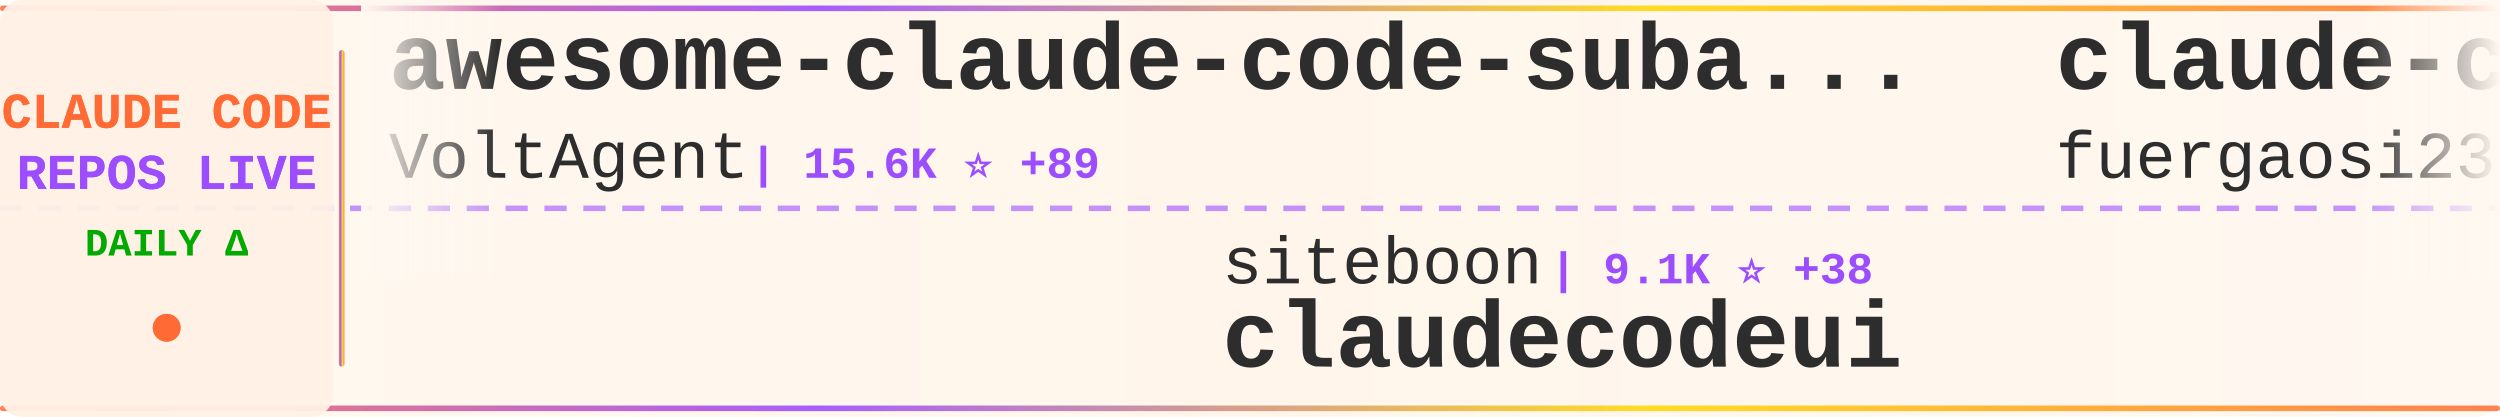
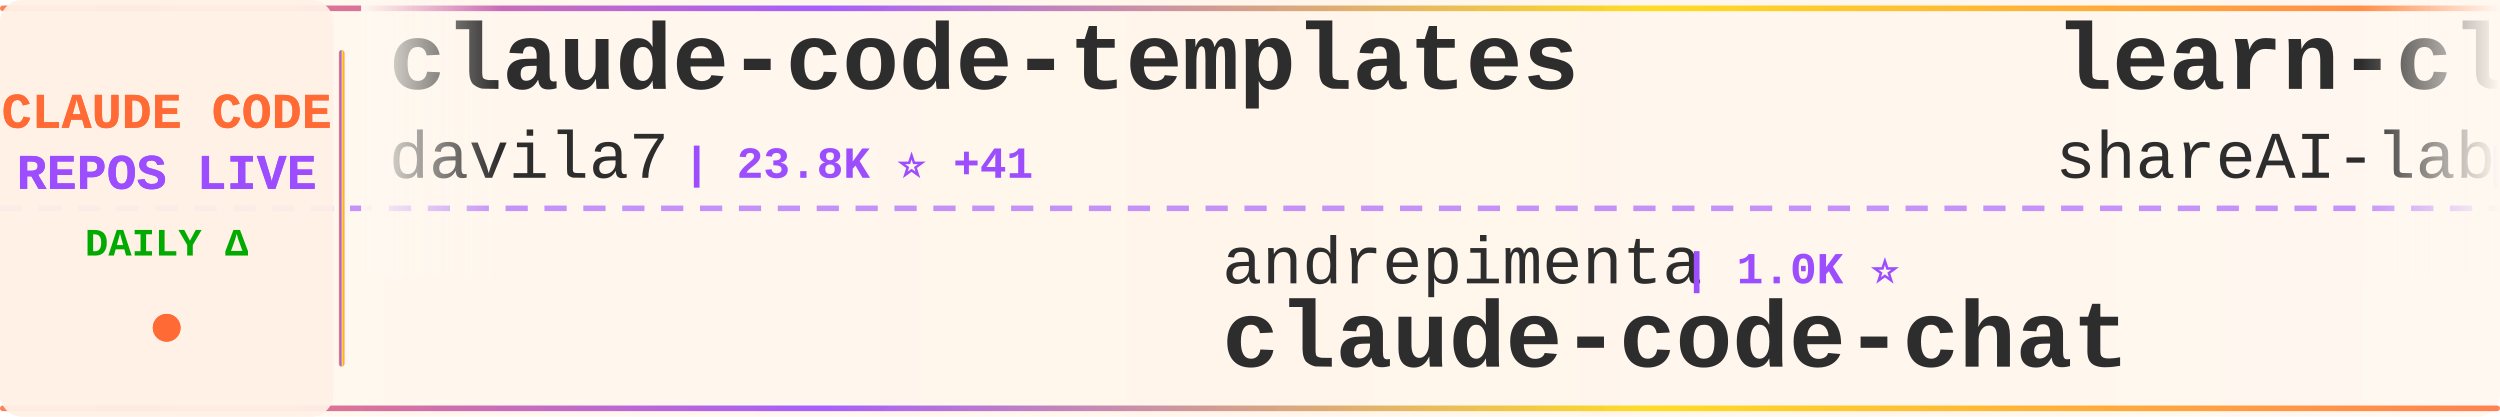
<svg xmlns="http://www.w3.org/2000/svg" width="900" height="150">
  <defs>
    <linearGradient id="tickerBg" x1="0%" y1="0%" x2="100%" y2="0%">
      <stop offset="0%" style="stop-color:#fff8f0;stop-opacity:0.98" />
      <stop offset="50%" style="stop-color:#fff5eb;stop-opacity:1" />
      <stop offset="100%" style="stop-color:#fff8f0;stop-opacity:0.98" />
    </linearGradient>
    <linearGradient id="borderGrad" x1="0%" y1="0%" x2="100%" y2="0%">
      <stop offset="0%" style="stop-color:#FF6B35;stop-opacity:0.85">
        <animate attributeName="stop-opacity" values="0.85;1;0.85" dur="2s" repeatCount="indefinite" />
      </stop>
      <stop offset="33%" style="stop-color:#9C4EFF;stop-opacity:0.9">
        <animate attributeName="stop-opacity" values="0.9;1;0.9" dur="2.2s" repeatCount="indefinite" />
      </stop>
      <stop offset="66%" style="stop-color:#FFD700;stop-opacity:0.85">
        <animate attributeName="stop-opacity" values="0.85;1;0.85" dur="1.8s" repeatCount="indefinite" />
      </stop>
      <stop offset="100%" style="stop-color:#FF6B35;stop-opacity:0.85">
        <animate attributeName="stop-opacity" values="0.85;1;0.85" dur="2s" repeatCount="indefinite" />
      </stop>
    </linearGradient>
    <filter id="textGlow">
      <feGaussianBlur stdDeviation="0.15" result="coloredBlur" />
      <feMerge>
        <feMergeNode in="coloredBlur" />
        <feMergeNode in="SourceGraphic" />
      </feMerge>
    </filter>
    <filter id="metricGlow">
      <feGaussianBlur stdDeviation="0.2" result="coloredBlur" />
      <feMerge>
        <feMergeNode in="coloredBlur" />
        <feMergeNode in="SourceGraphic" />
      </feMerge>
    </filter>
    <linearGradient id="leftFade" x1="0%" y1="0%" x2="100%" y2="0%">
      <stop offset="0%" style="stop-color:#fff8f0;stop-opacity:1" />
      <stop offset="100%" style="stop-color:#fff8f0;stop-opacity:0" />
    </linearGradient>
    <linearGradient id="rightFade" x1="0%" y1="0%" x2="100%" y2="0%">
      <stop offset="0%" style="stop-color:#fff8f0;stop-opacity:0" />
      <stop offset="100%" style="stop-color:#fff8f0;stop-opacity:1" />
    </linearGradient>
  </defs>
  <rect width="900" height="150" fill="url(#tickerBg)" rx="8" />
  <rect x="0" y="2" width="900" height="2" fill="url(#borderGrad)" rx="1" />
  <rect x="0" y="146" width="900" height="2" fill="url(#borderGrad)" rx="1" />
  <line x1="0" y1="75" x2="900" y2="75" stroke="#9C4EFF" stroke-width="2" stroke-dasharray="8 6" opacity="0.6" />
  <rect x="0" y="0" width="120" height="150" fill="#fff0e6" opacity="0.95" rx="8" />
  <text x="60" y="46" font-family="'Courier New', monospace" font-size="18" font-weight="bold" fill="#FF6B35" text-anchor="middle" filter="url(#textGlow)">
    CLAUDE CODE
  </text>
  <text x="60" y="68" font-family="'Courier New', monospace" font-size="18" font-weight="bold" fill="#9C4EFF" text-anchor="middle" filter="url(#textGlow)">
    REPOS LIVE
  </text>
  <text x="60" y="92" font-family="'Courier New', monospace" font-size="14" font-weight="bold" fill="#00aa00" text-anchor="middle">
    DAILY Δ
  </text>
  <circle cx="60" cy="118" r="5" fill="#FF6B35" filter="url(#metricGlow)">
    <animate attributeName="r" values="4;6;4" dur="1.5s" repeatCount="indefinite" />
    <animate attributeName="opacity" values="0.6;1;0.6" dur="1.5s" repeatCount="indefinite" />
  </circle>
  <rect x="122" y="18" width="2" height="114" fill="url(#borderGrad)" rx="1" />
  <clipPath id="tickerClip">
    <rect x="130" y="0" width="770" height="150" />
  </clipPath>
  <g clip-path="url(#tickerClip)">
    <g id="tickerItems">
      <animateTransform attributeName="transform" attributeType="XML" type="translate" from="0 0" to="-3000 0" dur="54s" repeatCount="indefinite" />
      <g transform="translate(0, 0)">
-         <text x="140" y="32" font-family="'Courier New', monospace" font-size="34" font-weight="bold" fill="#2d2d2d">awesome-claude-code-suba...</text>
-         <text x="140" y="64" font-family="'Courier New', monospace" font-size="24" font-weight="normal" fill="#2d2d2d" opacity="1.0">VoltAgent</text>
-         <text x="270" y="64" font-family="'Courier New', monospace" font-size="16" font-weight="bold" fill="#9C4EFF"> | 15.6K ⭐ +89</text>
+         <text x="140" y="32" font-family="'Courier New', monospace" font-size="34" font-weight="bold" fill="#2d2d2d">claude-code-templates</text>
+         <text x="140" y="64" font-family="'Courier New', monospace" font-size="24" font-weight="normal" fill="#2d2d2d" opacity="1.0">davila7</text>
+         <text x="246" y="64" font-family="'Courier New', monospace" font-size="16" font-weight="bold" fill="#9C4EFF"> | 23.8K ⭐ +41</text>
      </g>
      <g transform="translate(300, 0)">
-         <text x="140" y="102" font-family="'Courier New', monospace" font-size="24" font-weight="normal" fill="#2d2d2d" opacity="1.0">siteboon</text>
-         <text x="258" y="102" font-family="'Courier New', monospace" font-size="16" font-weight="bold" fill="#9C4EFF"> | 9.1K ⭐ +38</text>
-         <text x="140" y="132" font-family="'Courier New', monospace" font-size="34" font-weight="bold" fill="#2d2d2d">claudecodeui</text>
+         <text x="140" y="102" font-family="'Courier New', monospace" font-size="24" font-weight="normal" fill="#2d2d2d" opacity="1.0">andrepimenta</text>
+         <text x="306" y="102" font-family="'Courier New', monospace" font-size="16" font-weight="bold" fill="#9C4EFF"> | 1.0K ⭐</text>
+         <text x="140" y="132" font-family="'Courier New', monospace" font-size="34" font-weight="bold" fill="#2d2d2d">claude-code-chat</text>
      </g>
      <g transform="translate(600, 0)">
-         <text x="140" y="32" font-family="'Courier New', monospace" font-size="34" font-weight="bold" fill="#2d2d2d">claude-code-proxy</text>
-         <text x="140" y="64" font-family="'Courier New', monospace" font-size="24" font-weight="normal" fill="#2d2d2d" opacity="1.0">fuergaosi233</text>
-         <text x="306" y="64" font-family="'Courier New', monospace" font-size="16" font-weight="bold" fill="#9C4EFF"> | 2.3K ⭐ +2</text>
+         <text x="140" y="32" font-family="'Courier New', monospace" font-size="34" font-weight="bold" fill="#2d2d2d">learn-claude-code</text>
+         <text x="140" y="64" font-family="'Courier New', monospace" font-size="24" font-weight="normal" fill="#2d2d2d" opacity="1.0">shareAI-lab</text>
+         <text x="294" y="64" font-family="'Courier New', monospace" font-size="16" font-weight="bold" fill="#9C4EFF"> | 42.8K ⭐ +1.0K</text>
      </g>
      <g transform="translate(900, 0)">
-         <text x="140" y="102" font-family="'Courier New', monospace" font-size="24" font-weight="normal" fill="#2d2d2d" opacity="1.0">simonw</text>
-         <text x="234" y="102" font-family="'Courier New', monospace" font-size="16" font-weight="bold" fill="#9C4EFF"> | 1.3K ⭐ +6</text>
-         <text x="140" y="132" font-family="'Courier New', monospace" font-size="34" font-weight="bold" fill="#2d2d2d">claude-code-transcripts</text>
+         <text x="140" y="102" font-family="'Courier New', monospace" font-size="24" font-weight="normal" fill="#2d2d2d" opacity="1.0">ComposioHQ</text>
+         <text x="282" y="102" font-family="'Courier New', monospace" font-size="16" font-weight="bold" fill="#9C4EFF"> | 49.2K ⭐ +318</text>
+         <text x="140" y="132" font-family="'Courier New', monospace" font-size="34" font-weight="bold" fill="#2d2d2d">awesome-claude-skills</text>
      </g>
      <g transform="translate(1200, 0)">
-         <text x="140" y="32" font-family="'Courier New', monospace" font-size="34" font-weight="bold" fill="#2d2d2d">claude-code-ultimate-gui...</text>
-         <text x="140" y="64" font-family="'Courier New', monospace" font-size="24" font-weight="normal" fill="#2d2d2d" opacity="1.0">FlorianBruniaux</text>
-         <text x="342" y="64" font-family="'Courier New', monospace" font-size="16" font-weight="bold" fill="#9C4EFF"> | 2.5K ⭐ +81</text>
+         <text x="140" y="32" font-family="'Courier New', monospace" font-size="34" font-weight="bold" fill="#2d2d2d">wechat-bot</text>
+         <text x="140" y="64" font-family="'Courier New', monospace" font-size="24" font-weight="normal" fill="#2d2d2d" opacity="1.0">cixingguangming55555</text>
+         <text x="402" y="64" font-family="'Courier New', monospace" font-size="16" font-weight="bold" fill="#9C4EFF"> | 2.5K ⭐</text>
      </g>
      <g transform="translate(1500, 0)">
-         <text x="140" y="102" font-family="'Courier New', monospace" font-size="24" font-weight="normal" fill="#2d2d2d" opacity="1.0">opactorai</text>
-         <text x="270" y="102" font-family="'Courier New', monospace" font-size="16" font-weight="bold" fill="#9C4EFF"> | 3.8K ⭐ +5</text>
-         <text x="140" y="132" font-family="'Courier New', monospace" font-size="34" font-weight="bold" fill="#2d2d2d">Claudable</text>
+         <text x="140" y="102" font-family="'Courier New', monospace" font-size="24" font-weight="normal" fill="#2d2d2d" opacity="1.0">anthropics</text>
+         <text x="282" y="102" font-family="'Courier New', monospace" font-size="16" font-weight="bold" fill="#9C4EFF"> | 15.3K ⭐ +149</text>
+         <text x="140" y="132" font-family="'Courier New', monospace" font-size="34" font-weight="bold" fill="#2d2d2d">claude-plugins-official</text>
      </g>
      <g transform="translate(1800, 0)">
-         <text x="140" y="32" font-family="'Courier New', monospace" font-size="34" font-weight="bold" fill="#2d2d2d">claude-code-docs</text>
-         <text x="140" y="64" font-family="'Courier New', monospace" font-size="24" font-weight="normal" fill="#2d2d2d" opacity="1.0">ericbuess</text>
-         <text x="270" y="64" font-family="'Courier New', monospace" font-size="16" font-weight="bold" fill="#9C4EFF"> | 761 ⭐ +1</text>
+         <text x="140" y="32" font-family="'Courier New', monospace" font-size="34" font-weight="bold" fill="#2d2d2d">claude-code-webui</text>
+         <text x="140" y="64" font-family="'Courier New', monospace" font-size="24" font-weight="normal" fill="#2d2d2d" opacity="1.0">sugyan</text>
+         <text x="234" y="64" font-family="'Courier New', monospace" font-size="16" font-weight="bold" fill="#9C4EFF"> | 987 ⭐ +1</text>
      </g>
      <g transform="translate(2100, 0)">
-         <text x="140" y="102" font-family="'Courier New', monospace" font-size="24" font-weight="normal" fill="#2d2d2d" opacity="1.0">jqueryscript</text>
-         <text x="306" y="102" font-family="'Courier New', monospace" font-size="16" font-weight="bold" fill="#9C4EFF"> | 224 ⭐ +1</text>
-         <text x="140" y="132" font-family="'Courier New', monospace" font-size="34" font-weight="bold" fill="#2d2d2d">awesome-claude-code</text>
+         <text x="140" y="102" font-family="'Courier New', monospace" font-size="24" font-weight="normal" fill="#2d2d2d" opacity="1.0">zebbern</text>
+         <text x="246" y="102" font-family="'Courier New', monospace" font-size="16" font-weight="bold" fill="#9C4EFF"> | 3.8K ⭐ +14</text>
+         <text x="140" y="132" font-family="'Courier New', monospace" font-size="34" font-weight="bold" fill="#2d2d2d">claude-code-guide</text>
      </g>
      <g transform="translate(2400, 0)">
-         <text x="140" y="32" font-family="'Courier New', monospace" font-size="34" font-weight="bold" fill="#2d2d2d">claude-code-cookbook</text>
-         <text x="140" y="64" font-family="'Courier New', monospace" font-size="24" font-weight="normal" fill="#2d2d2d" opacity="1.0">wasabeef</text>
-         <text x="258" y="64" font-family="'Courier New', monospace" font-size="16" font-weight="bold" fill="#9C4EFF"> | 1.1K ⭐ +1</text>
+         <text x="140" y="32" font-family="'Courier New', monospace" font-size="34" font-weight="bold" fill="#2d2d2d">claude-code-best-practic...</text>
+         <text x="140" y="64" font-family="'Courier New', monospace" font-size="24" font-weight="normal" fill="#2d2d2d" opacity="1.0">shanraisshan</text>
+         <text x="306" y="64" font-family="'Courier New', monospace" font-size="16" font-weight="bold" fill="#9C4EFF"> | 24.5K ⭐ +974</text>
      </g>
      <g transform="translate(2700, 0)">
-         <text x="140" y="102" font-family="'Courier New', monospace" font-size="24" font-weight="normal" fill="#2d2d2d" opacity="1.0">Piebald-AI</text>
-         <text x="282" y="102" font-family="'Courier New', monospace" font-size="16" font-weight="bold" fill="#9C4EFF"> | 7.0K ⭐ +70</text>
-         <text x="140" y="132" font-family="'Courier New', monospace" font-size="34" font-weight="bold" fill="#2d2d2d">claude-code-system-promp...</text>
+         <text x="140" y="102" font-family="'Courier New', monospace" font-size="24" font-weight="normal" fill="#2d2d2d" opacity="1.0">fuergaosi233</text>
+         <text x="306" y="102" font-family="'Courier New', monospace" font-size="16" font-weight="bold" fill="#9C4EFF"> | 2.3K ⭐ +2</text>
+         <text x="140" y="132" font-family="'Courier New', monospace" font-size="34" font-weight="bold" fill="#2d2d2d">claude-code-proxy</text>
      </g>
      <g transform="translate(3000, 0)">
-         <text x="140" y="32" font-family="'Courier New', monospace" font-size="34" font-weight="bold" fill="#2d2d2d">awesome-claude-code-suba...</text>
-         <text x="140" y="64" font-family="'Courier New', monospace" font-size="24" font-weight="normal" fill="#2d2d2d" opacity="1.0">VoltAgent</text>
-         <text x="270" y="64" font-family="'Courier New', monospace" font-size="16" font-weight="bold" fill="#9C4EFF"> | 15.6K ⭐ +89</text>
+         <text x="140" y="32" font-family="'Courier New', monospace" font-size="34" font-weight="bold" fill="#2d2d2d">claude-code-templates</text>
+         <text x="140" y="64" font-family="'Courier New', monospace" font-size="24" font-weight="normal" fill="#2d2d2d" opacity="1.0">davila7</text>
+         <text x="246" y="64" font-family="'Courier New', monospace" font-size="16" font-weight="bold" fill="#9C4EFF"> | 23.8K ⭐ +41</text>
      </g>
      <g transform="translate(3300, 0)">
-         <text x="140" y="102" font-family="'Courier New', monospace" font-size="24" font-weight="normal" fill="#2d2d2d" opacity="1.0">siteboon</text>
-         <text x="258" y="102" font-family="'Courier New', monospace" font-size="16" font-weight="bold" fill="#9C4EFF"> | 9.1K ⭐ +38</text>
-         <text x="140" y="132" font-family="'Courier New', monospace" font-size="34" font-weight="bold" fill="#2d2d2d">claudecodeui</text>
+         <text x="140" y="102" font-family="'Courier New', monospace" font-size="24" font-weight="normal" fill="#2d2d2d" opacity="1.0">andrepimenta</text>
+         <text x="306" y="102" font-family="'Courier New', monospace" font-size="16" font-weight="bold" fill="#9C4EFF"> | 1.0K ⭐</text>
+         <text x="140" y="132" font-family="'Courier New', monospace" font-size="34" font-weight="bold" fill="#2d2d2d">claude-code-chat</text>
      </g>
      <g transform="translate(3600, 0)">
-         <text x="140" y="32" font-family="'Courier New', monospace" font-size="34" font-weight="bold" fill="#2d2d2d">claude-code-proxy</text>
-         <text x="140" y="64" font-family="'Courier New', monospace" font-size="24" font-weight="normal" fill="#2d2d2d" opacity="1.0">fuergaosi233</text>
-         <text x="306" y="64" font-family="'Courier New', monospace" font-size="16" font-weight="bold" fill="#9C4EFF"> | 2.3K ⭐ +2</text>
+         <text x="140" y="32" font-family="'Courier New', monospace" font-size="34" font-weight="bold" fill="#2d2d2d">learn-claude-code</text>
+         <text x="140" y="64" font-family="'Courier New', monospace" font-size="24" font-weight="normal" fill="#2d2d2d" opacity="1.0">shareAI-lab</text>
+         <text x="294" y="64" font-family="'Courier New', monospace" font-size="16" font-weight="bold" fill="#9C4EFF"> | 42.8K ⭐ +1.0K</text>
      </g>
      <g transform="translate(3900, 0)">
-         <text x="140" y="102" font-family="'Courier New', monospace" font-size="24" font-weight="normal" fill="#2d2d2d" opacity="1.0">simonw</text>
-         <text x="234" y="102" font-family="'Courier New', monospace" font-size="16" font-weight="bold" fill="#9C4EFF"> | 1.3K ⭐ +6</text>
-         <text x="140" y="132" font-family="'Courier New', monospace" font-size="34" font-weight="bold" fill="#2d2d2d">claude-code-transcripts</text>
+         <text x="140" y="102" font-family="'Courier New', monospace" font-size="24" font-weight="normal" fill="#2d2d2d" opacity="1.0">ComposioHQ</text>
+         <text x="282" y="102" font-family="'Courier New', monospace" font-size="16" font-weight="bold" fill="#9C4EFF"> | 49.2K ⭐ +318</text>
+         <text x="140" y="132" font-family="'Courier New', monospace" font-size="34" font-weight="bold" fill="#2d2d2d">awesome-claude-skills</text>
      </g>
    </g>
  </g>
  <rect x="130" y="0" width="50" height="100" fill="url(#leftFade)" />
  <rect x="850" y="0" width="50" height="100" fill="url(#rightFade)" />
</svg>
